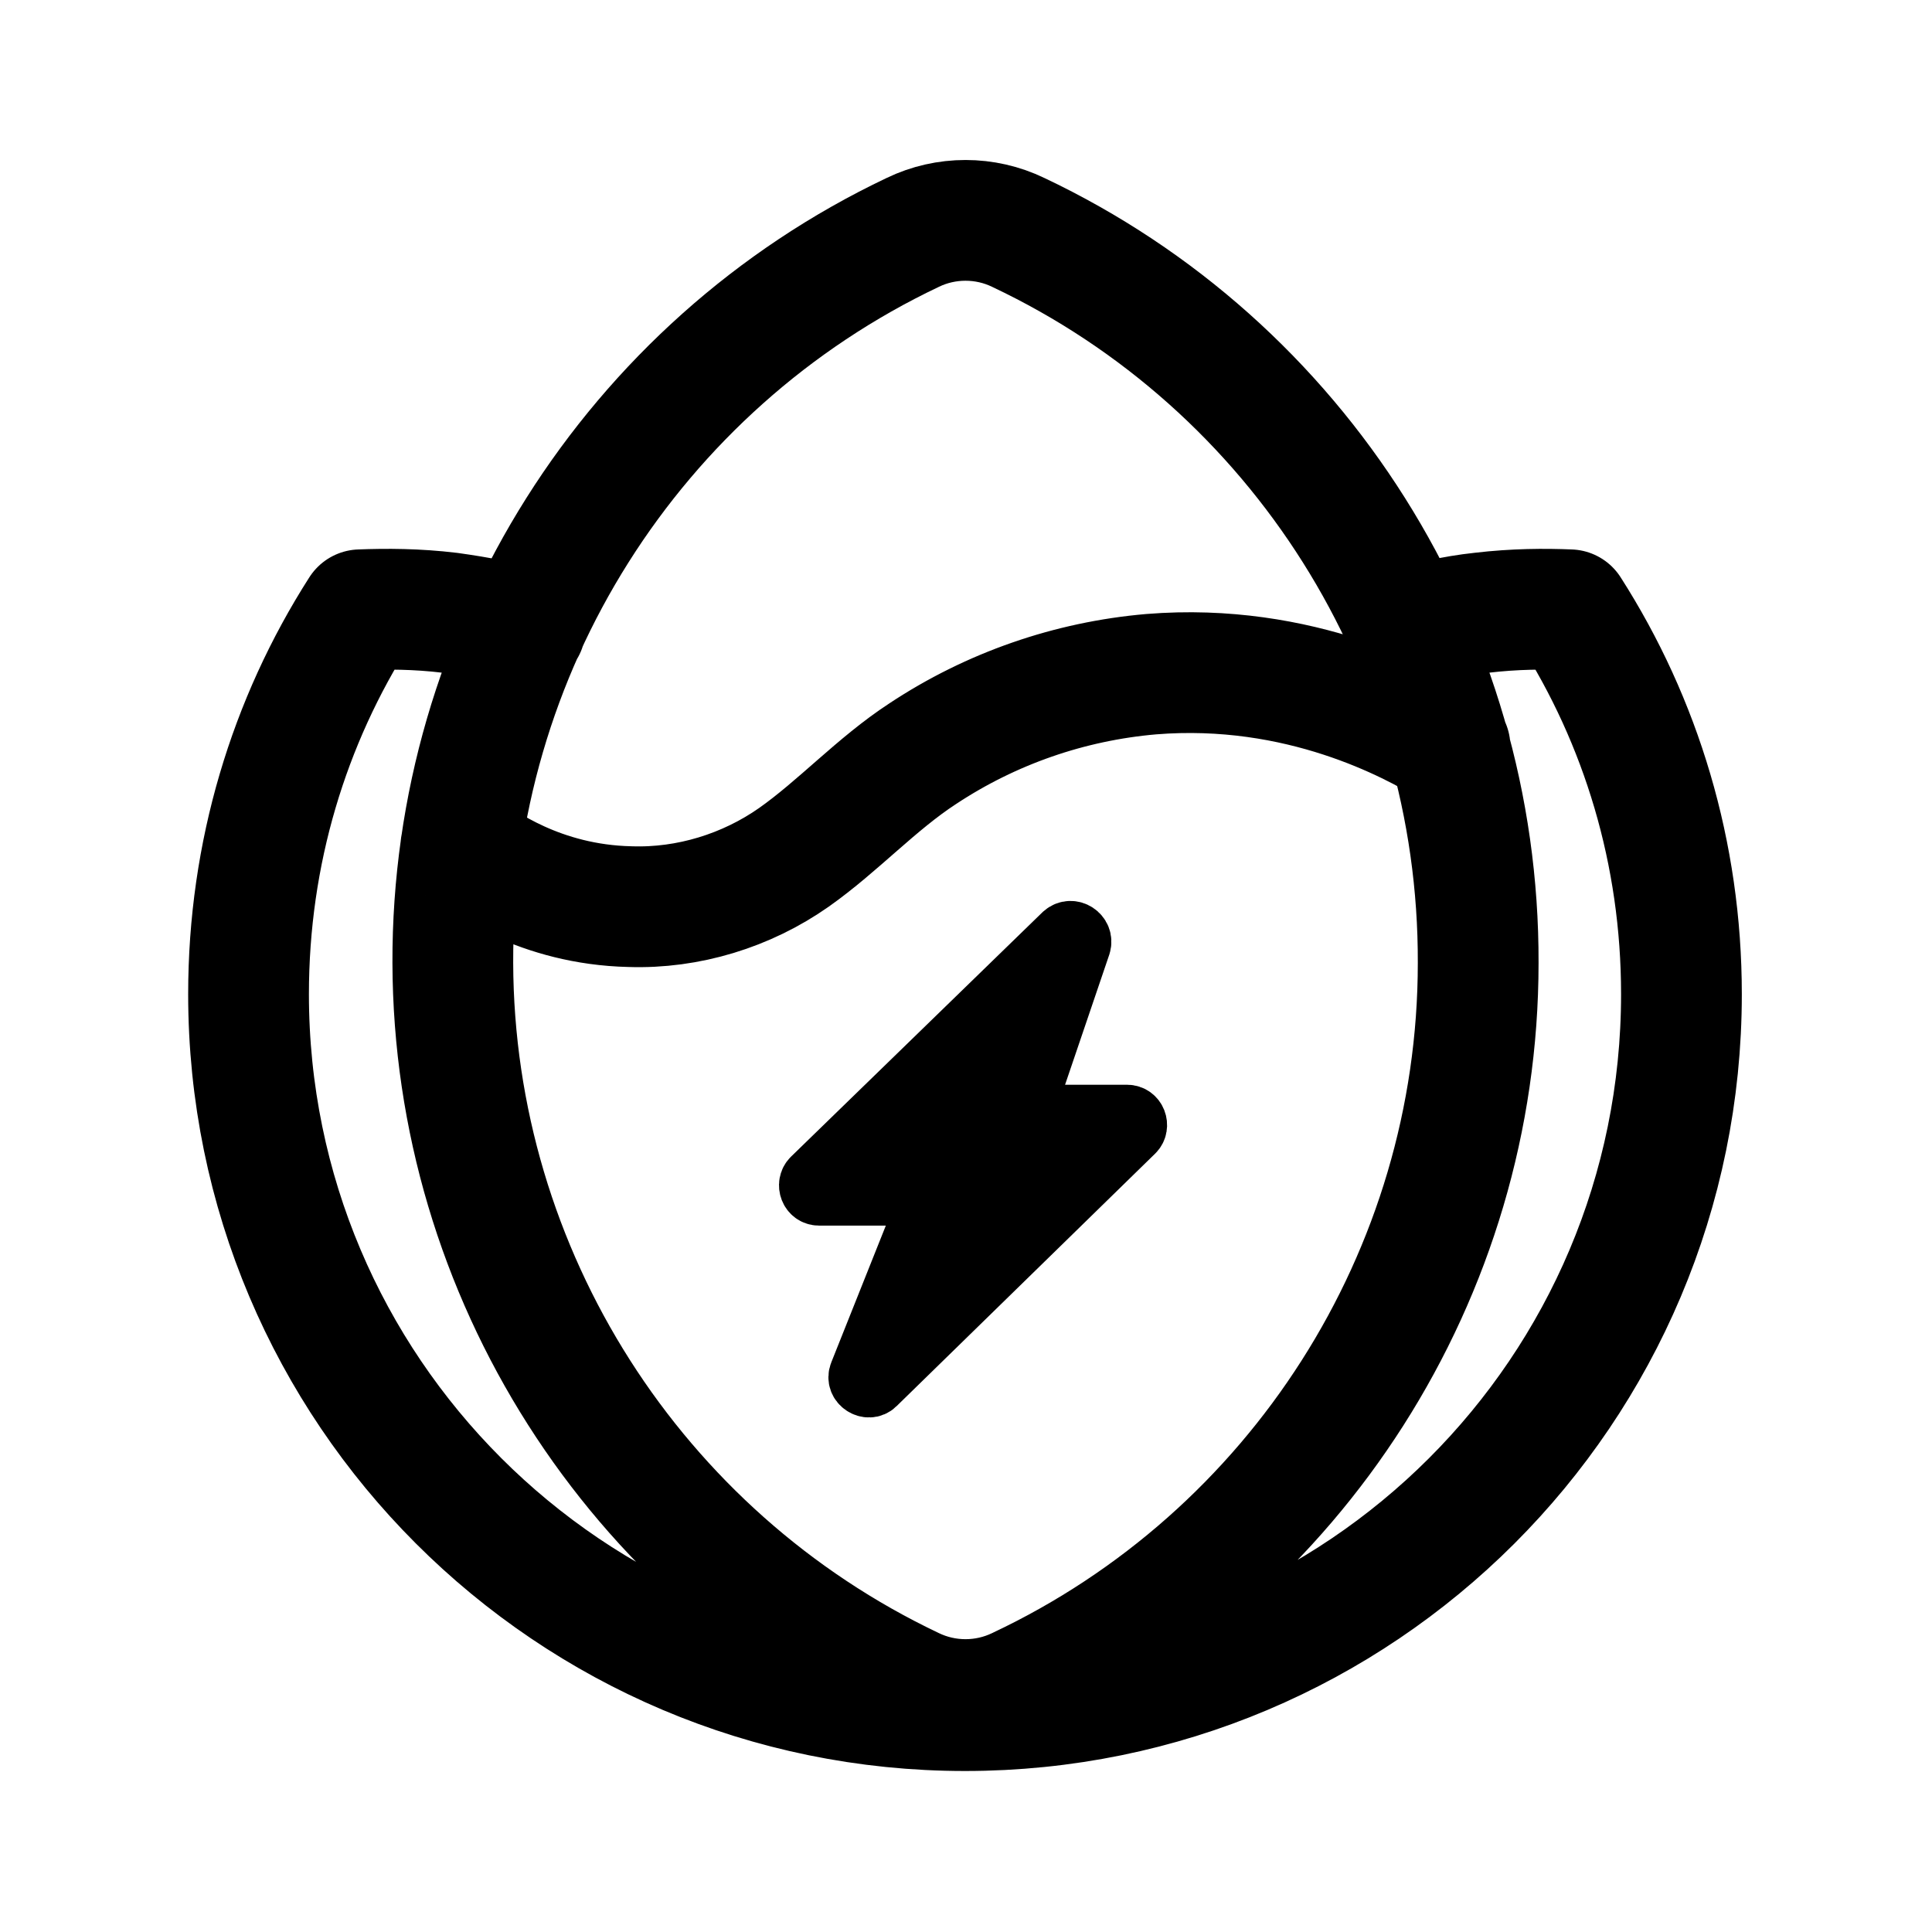
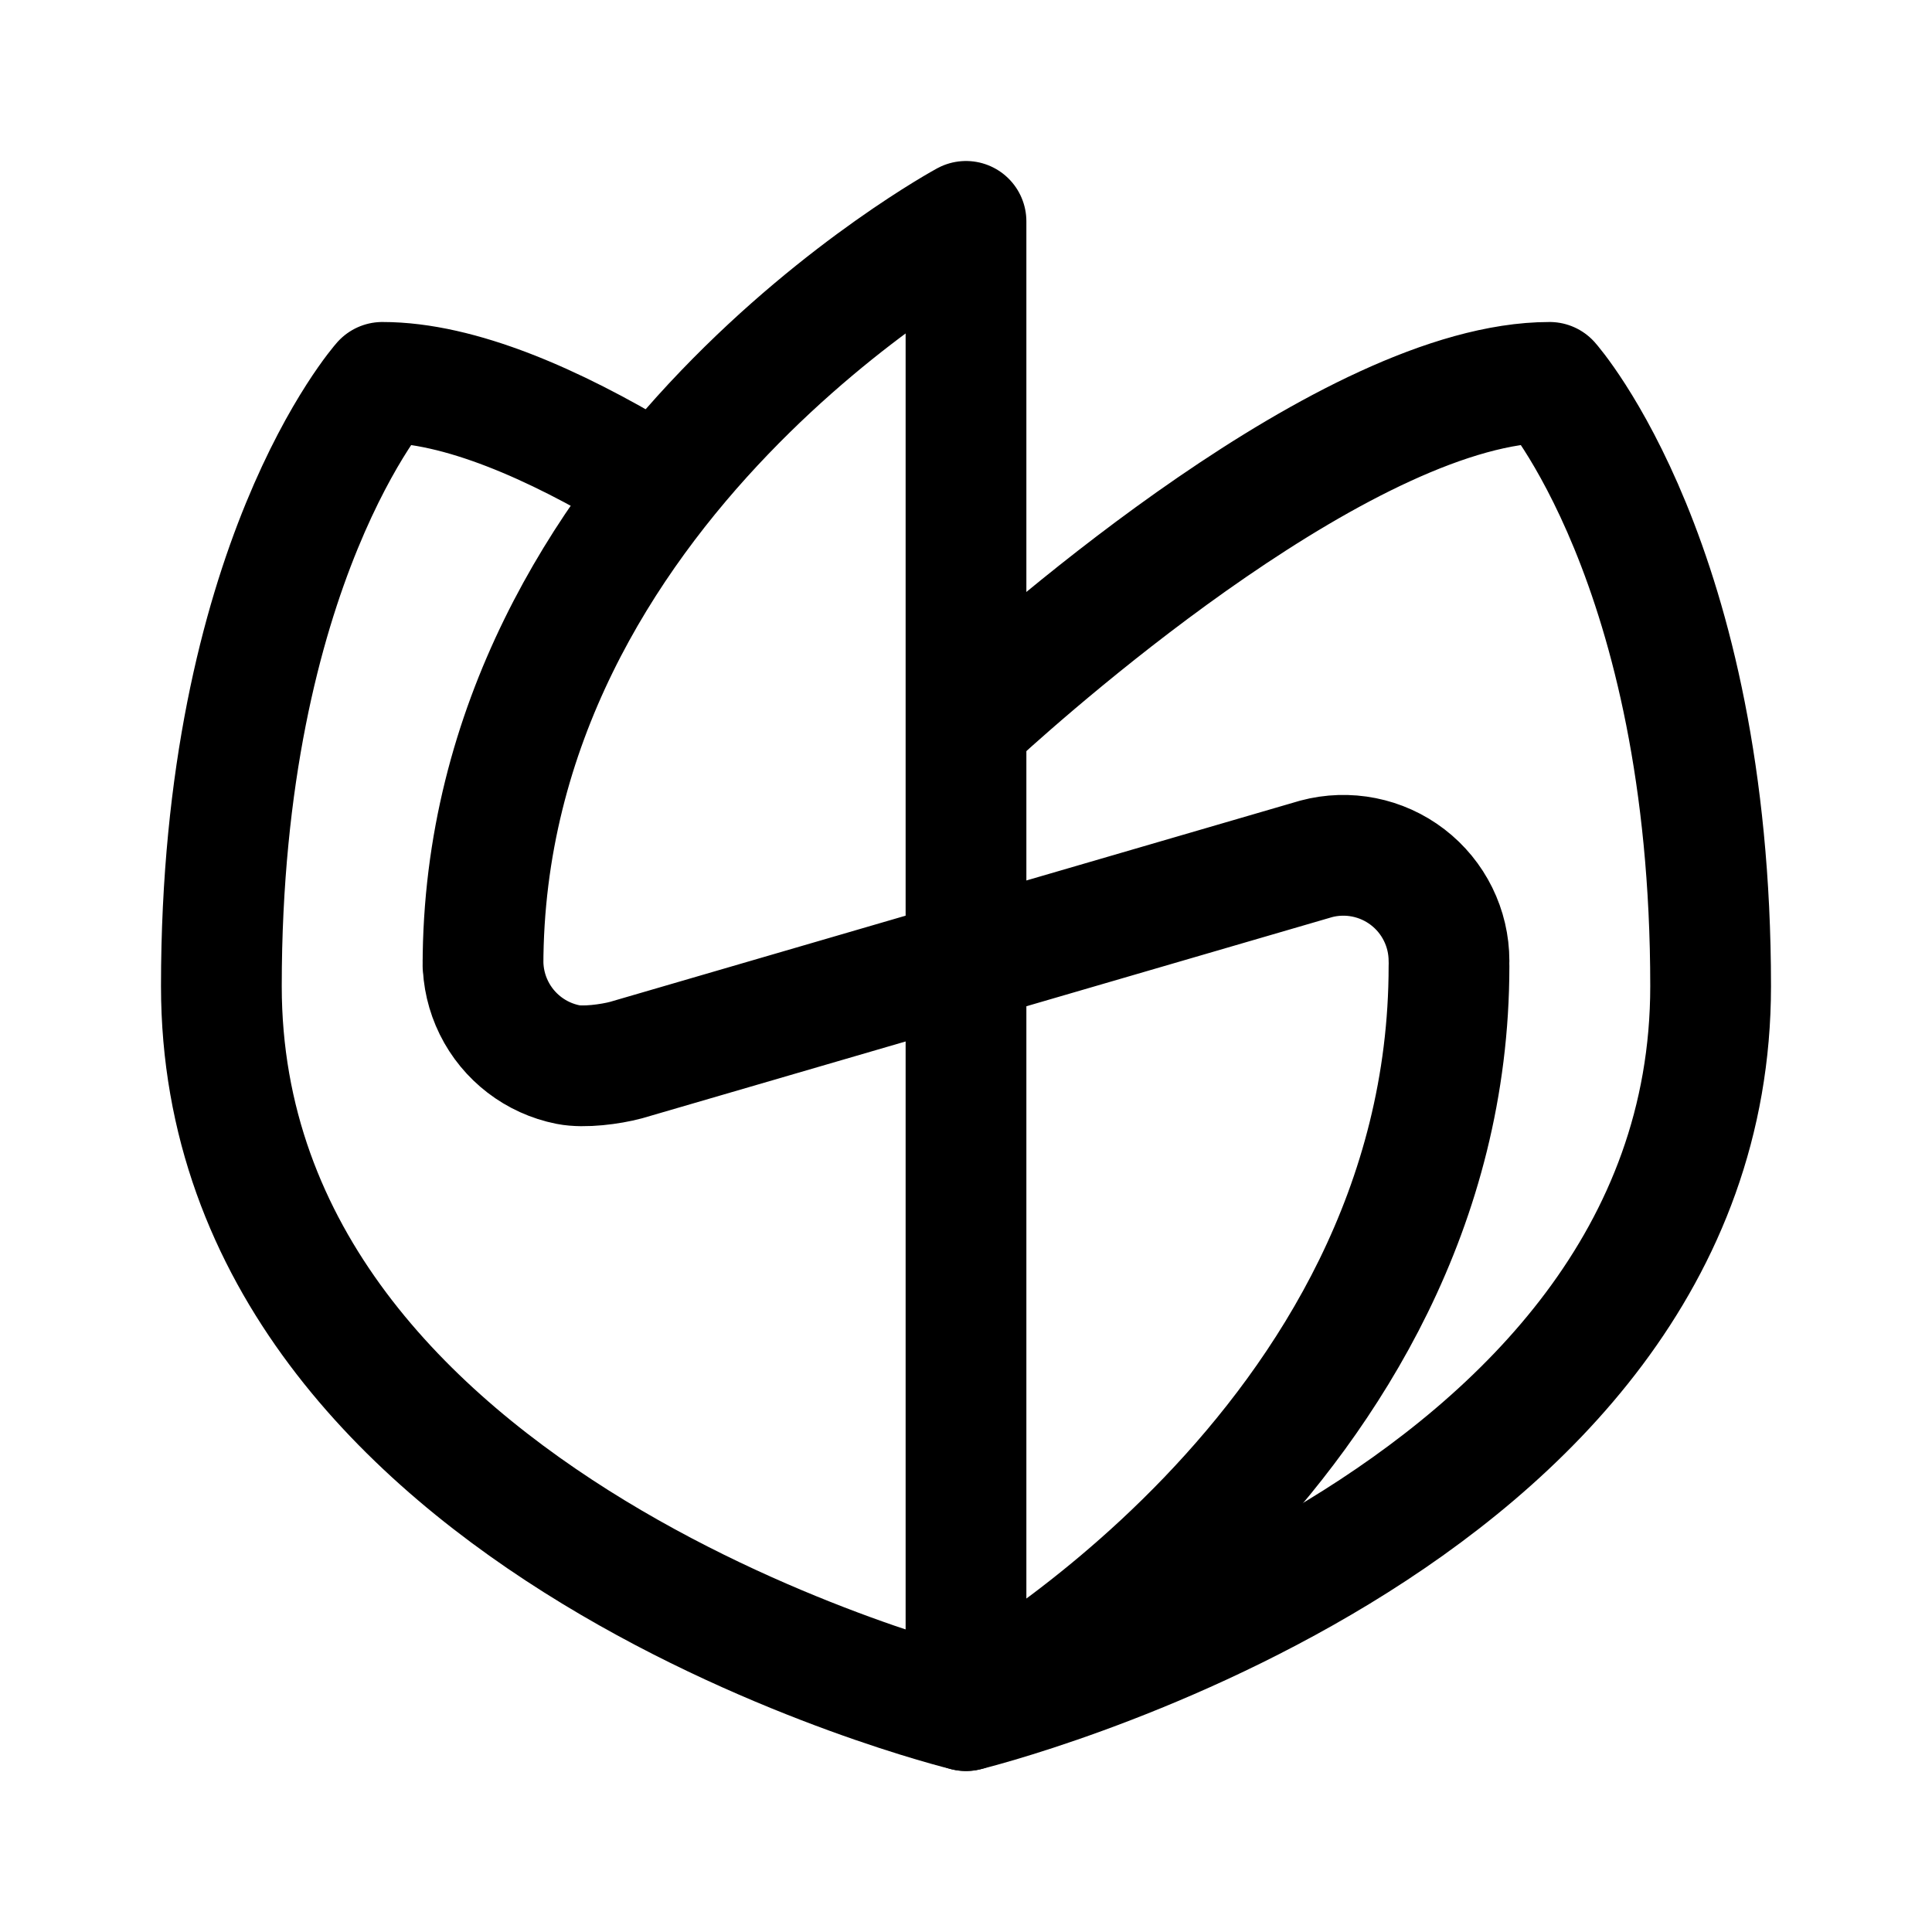
- <svg xmlns="http://www.w3.org/2000/svg" width="192" height="192" stroke="#000" viewBox="0 0 192 192">
-   <path fill="none" stroke-linecap="round" stroke-linejoin="round" stroke-width="12" d="M101.2 167.7c-3.3 1.6-7.2 1.6-10.5 0-27.6-13.1-45.6-41.1-45.7-72-.1-31.1 17.9-59.4 45.7-72.6 3.3-1.6 7.2-1.6 10.5 0 27.9 13.2 45.8 41.5 45.7 72.6 0 31-18.1 59-45.7 72m-49-105.3q-3.15-.9-7.5-1.5c-3.3-.4-6.3-.4-8.9-.3-7.1 11.1-11.1 24.2-11.1 38.2 0 39.3 31.9 71.2 71.2 71.2s71.2-31.8 71.2-71.2c0-14-4-27.1-11.1-38.2-2.5-.1-5.4-.1-8.8.3-2.8.3-5.2.9-7.4 1.5m4.3 11.8c-3.8-2.3-14.9-8.4-29.7-7.2-8.1.7-15.9 3.4-22.7 7.9-4.6 3-8.4 7.2-12.8 10.3-4.7 3.3-10.5 5.1-16.3 4.9-8.9-.2-14.8-4.5-16.8-6" />
-   <path stroke-width="6" d="m105.7 92.8-25 24.3c-.6.6-.2 1.7.7 1.7H91a.225.35 0 0 1 .9 1.4l-6.5 16.3c-.4 1 .9 1.8 1.6 1.1l25.7-25.1c.6-.6.2-1.7-.7-1.7h-9a.225.325 0 0 1-.9-1.3l5.3-15.6c.3-1-.9-1.8-1.7-1.1z" />
+ <svg xmlns="http://www.w3.org/2000/svg" width="192" height="192" viewBox="0 0 192 192" fill="none">
+   <path d="M48 96c0-48 48-74 48-74v73.5m48 .5c0 48-48 74-48 74V95.5m0 0 34.78-10.14M96 95.5l-33.785 9.85c-1.556.417-4.184.762-5.763.448a10.49 10.49 0 0 1-7.37-5.654A10.5 10.5 0 0 1 48 95.5m82.782-10.142A10.5 10.5 0 0 1 144 95.5" stroke="#000" stroke-width="12" stroke-linecap="round" stroke-linejoin="round" />
+   <path d="M64 47.519C55.044 42.134 45.671 38 38 38c0 0-16 18-16 60 0 54 74 72 74 72s74-18 74-72c0-42-16-60-16-60-19.743 0-50.761 27.382-56.917 33" stroke="#000" stroke-width="12" stroke-linecap="round" stroke-linejoin="round" />
</svg>
